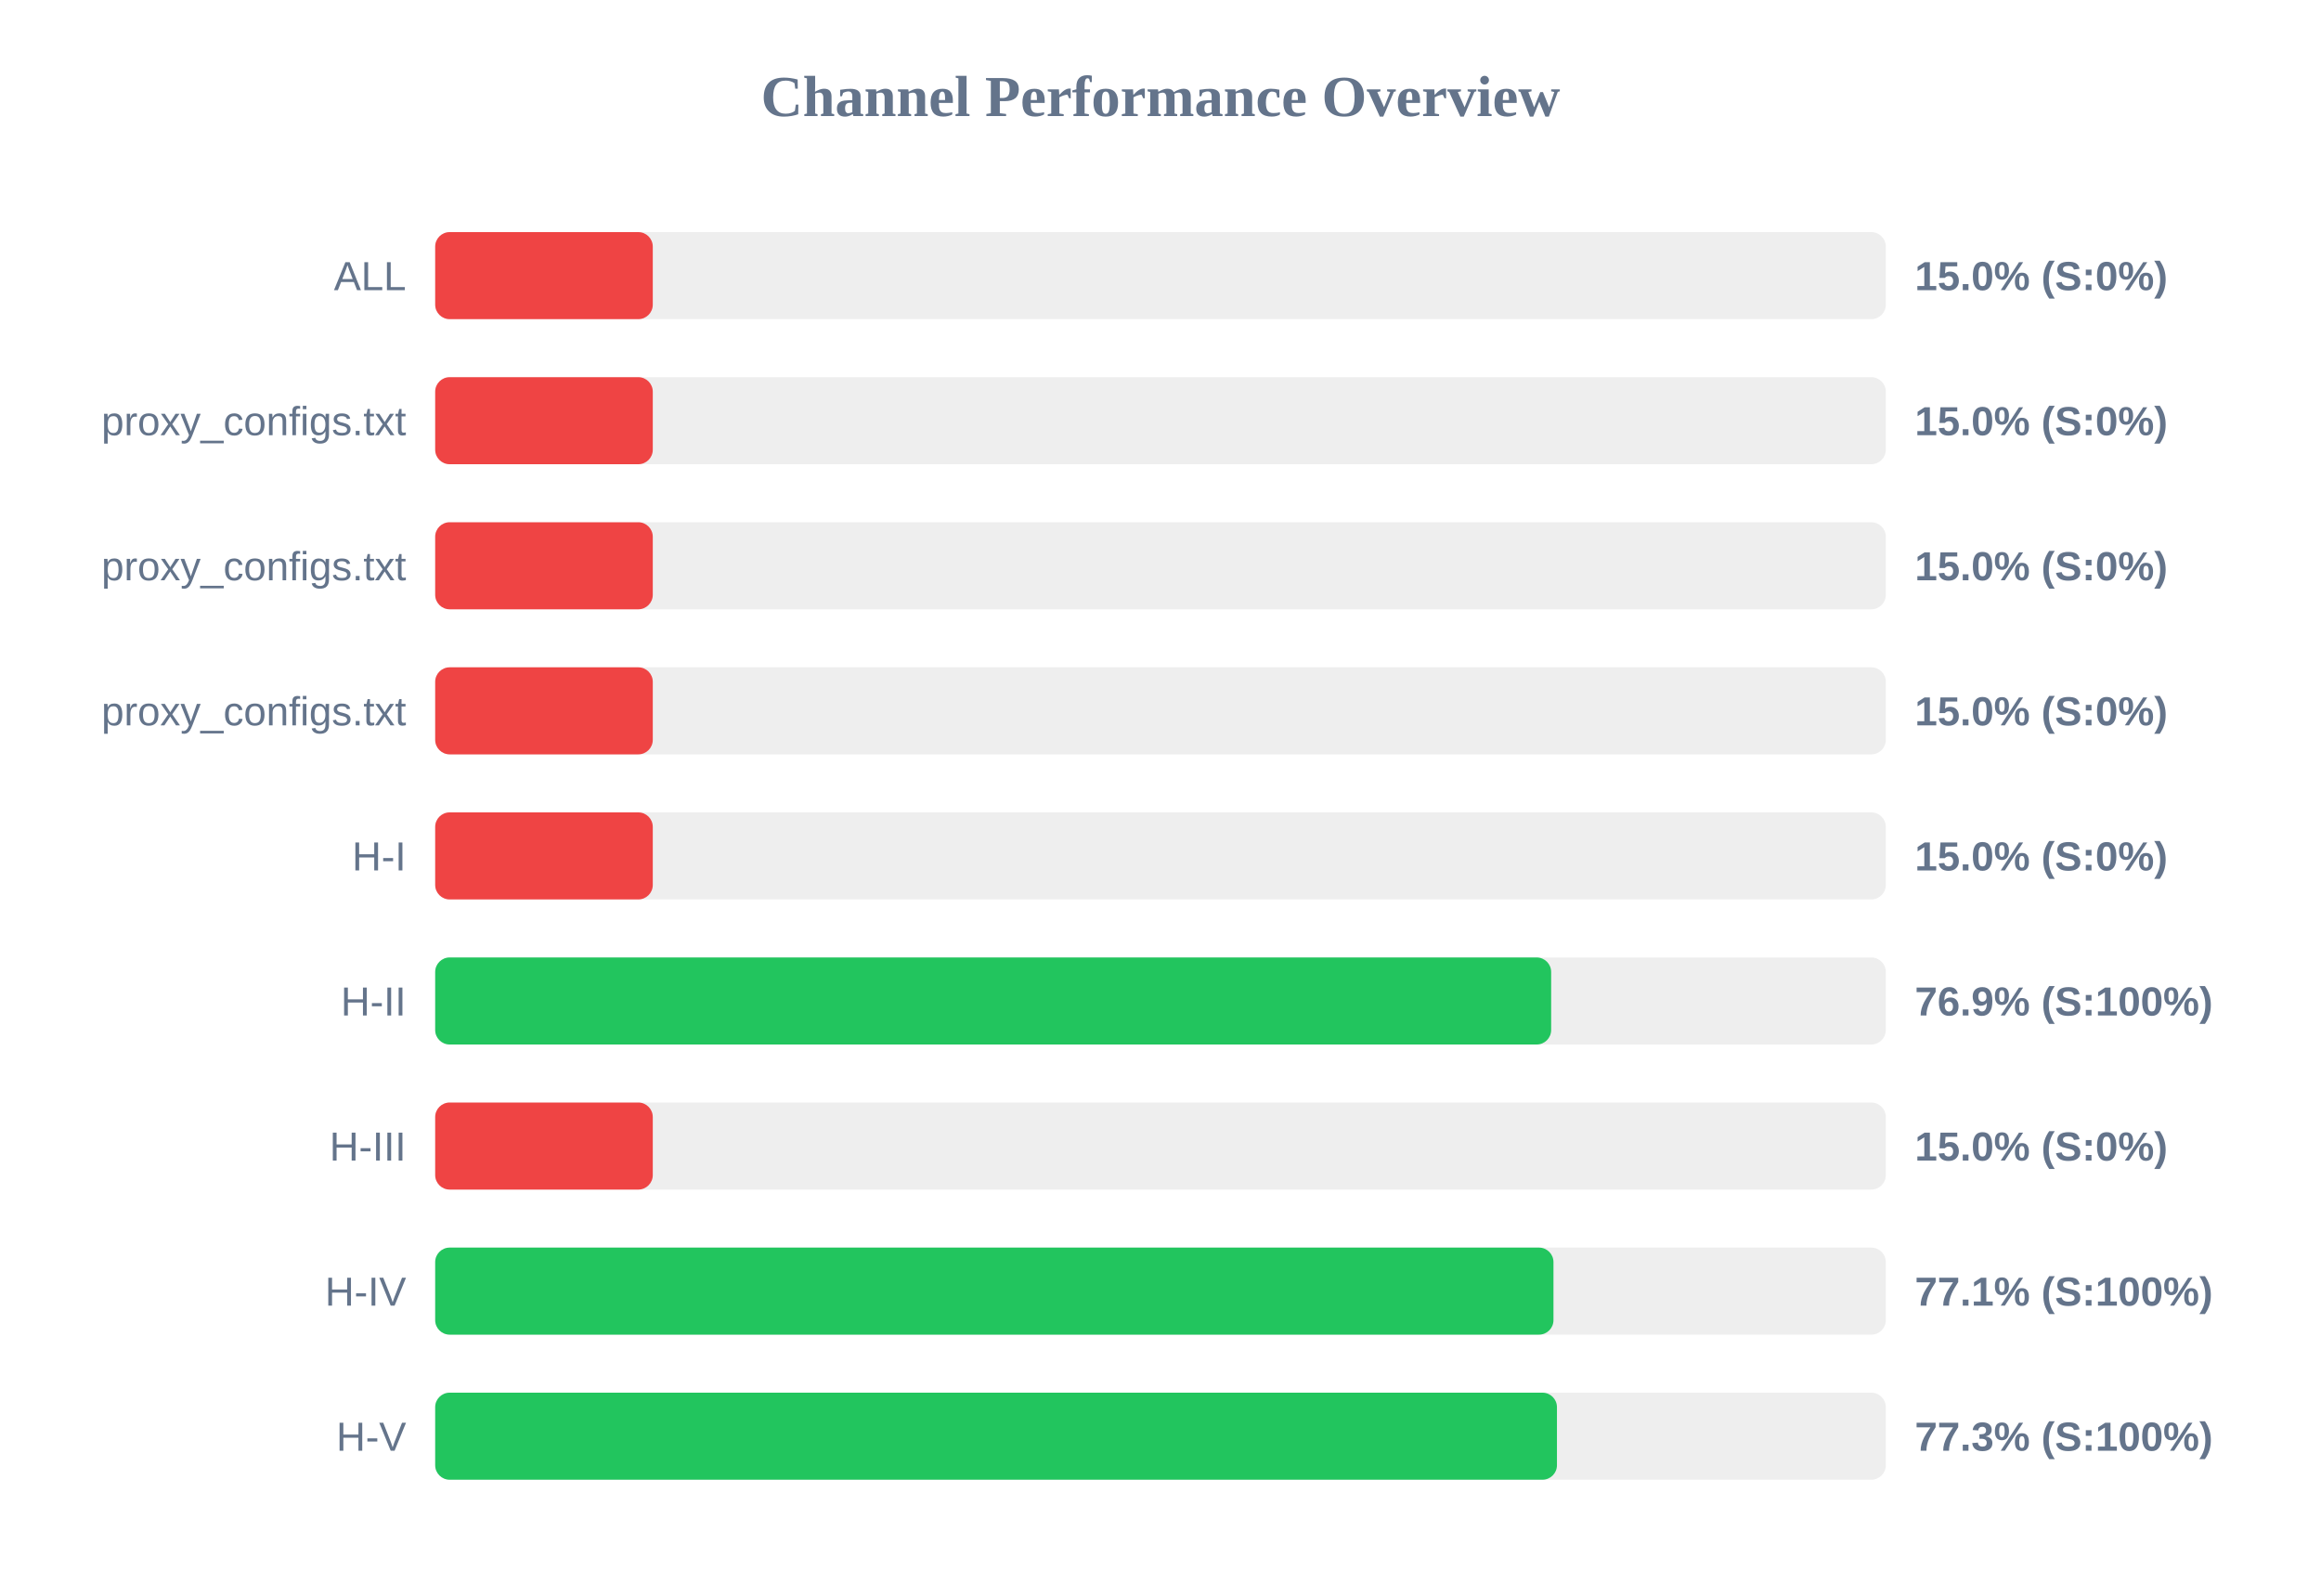
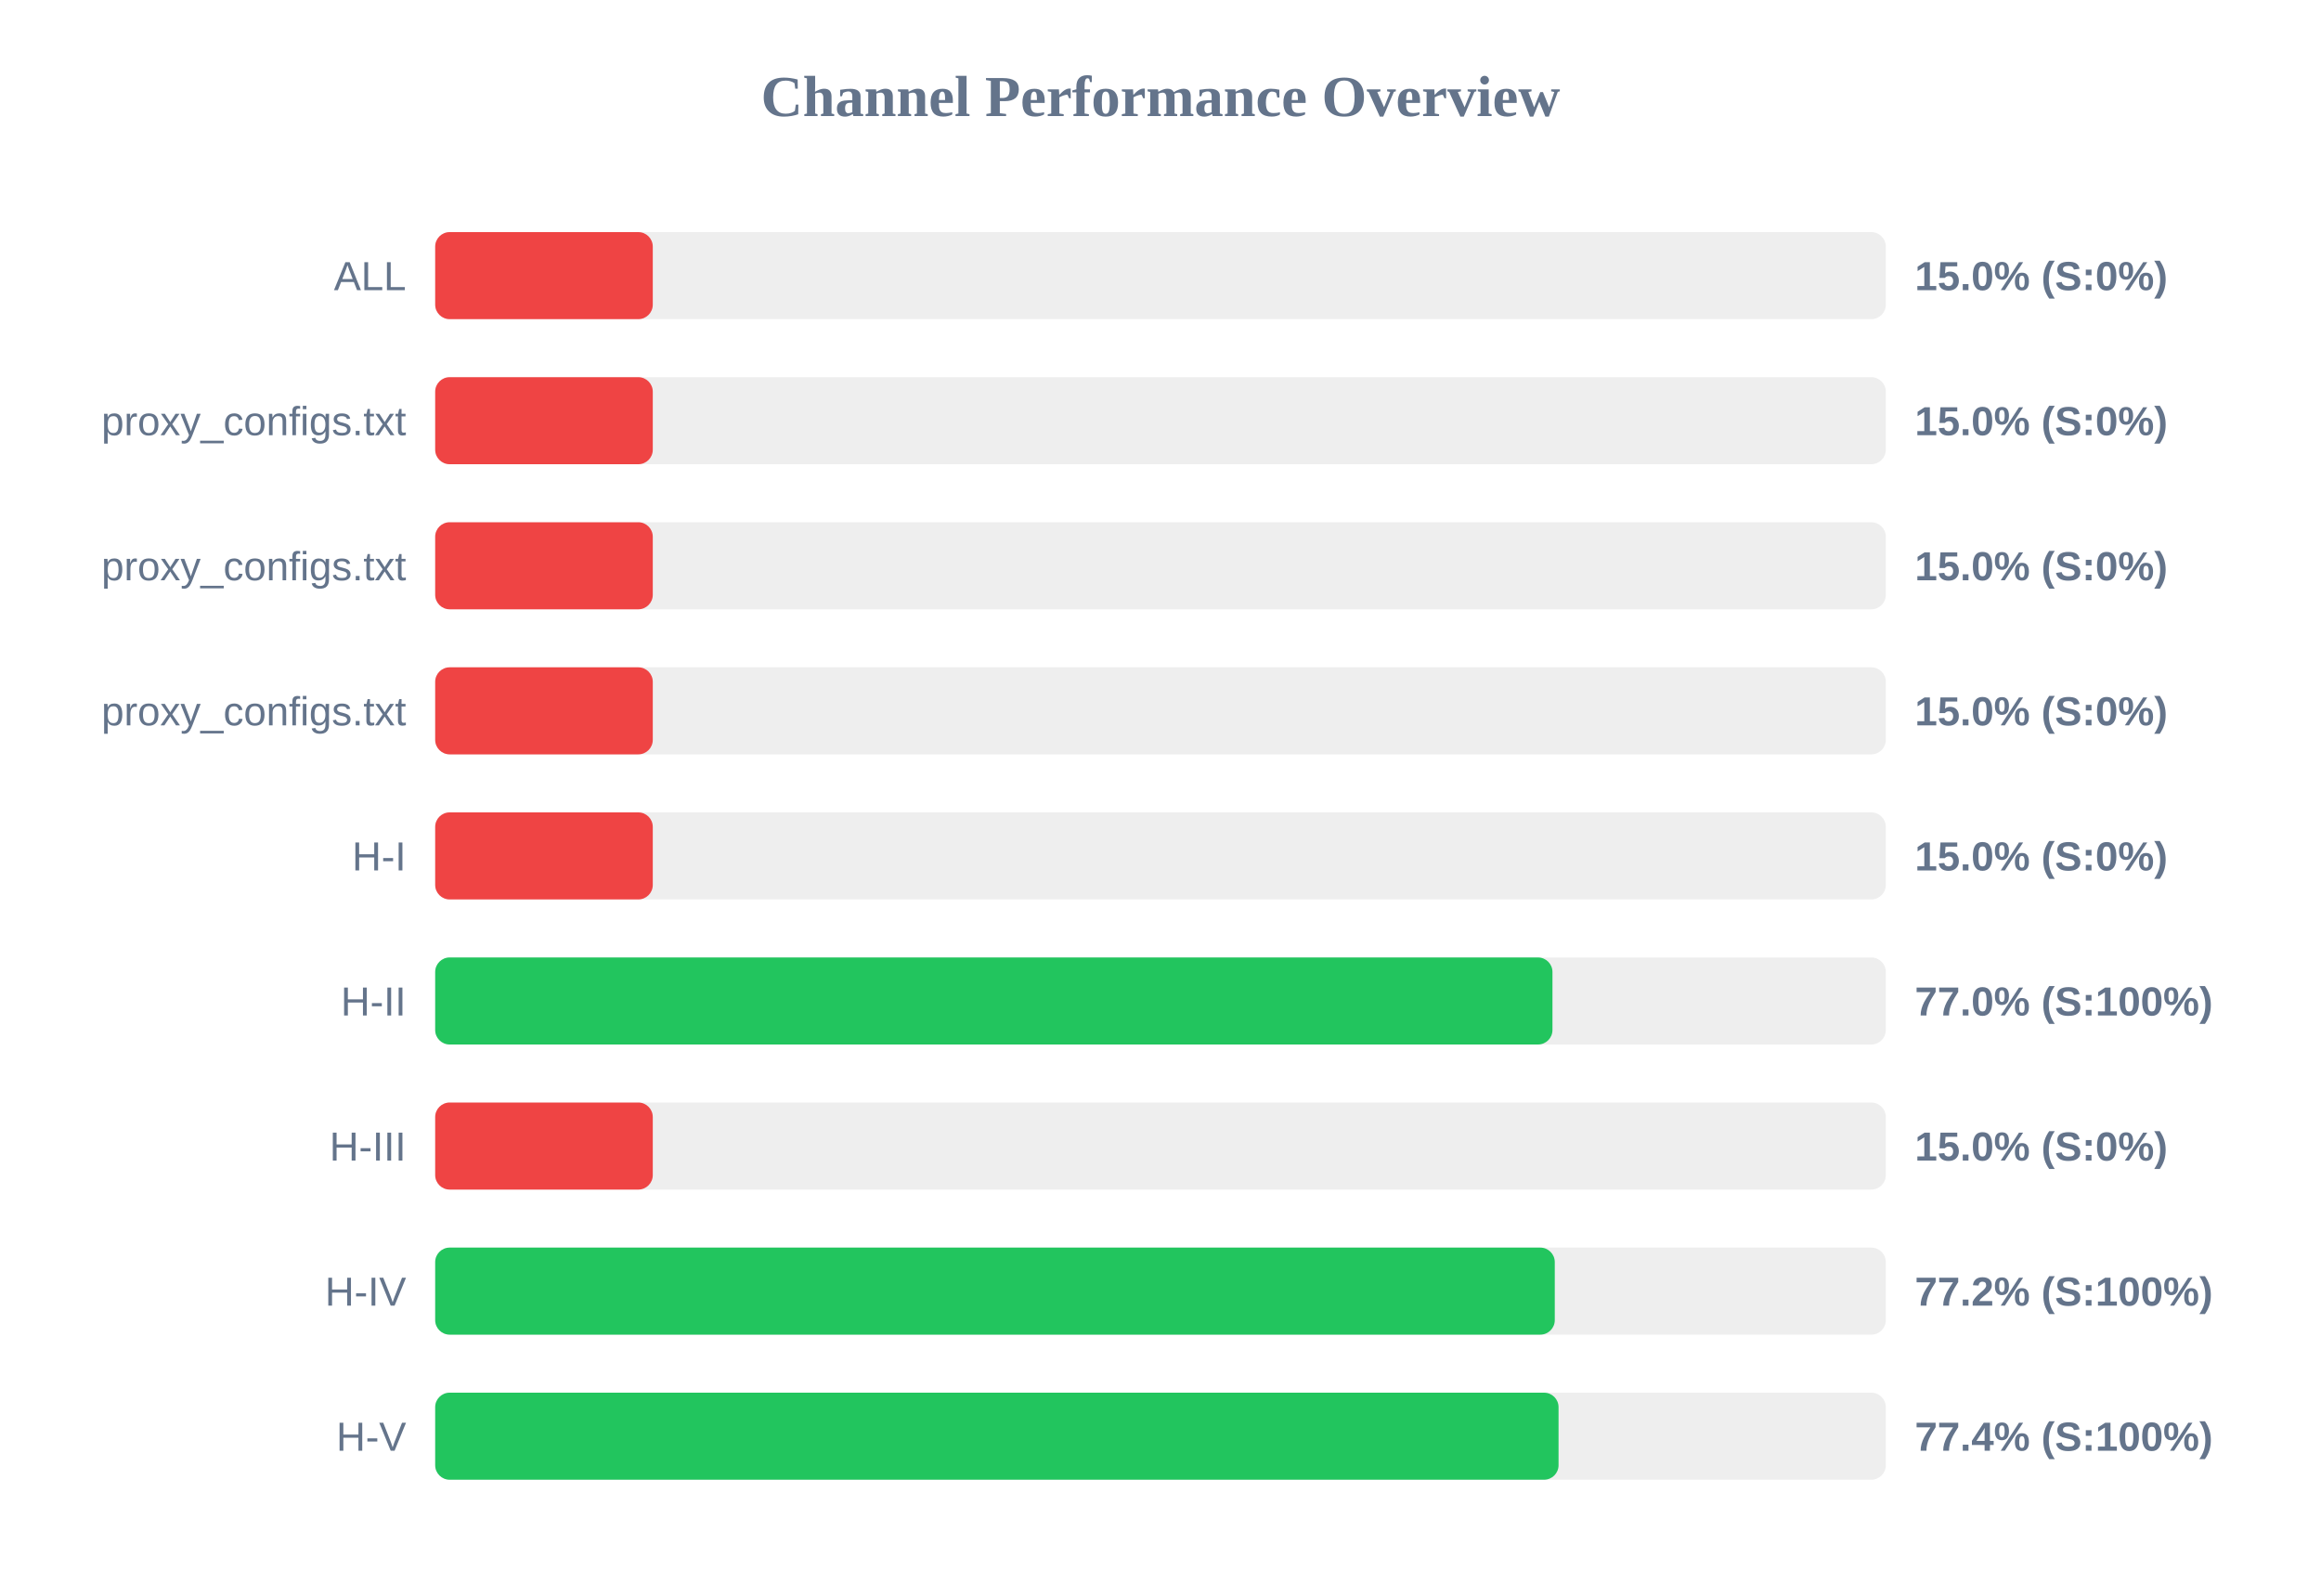
<svg xmlns="http://www.w3.org/2000/svg" width="800" height="550" version="1.1">
  <style>
        .row { font: 14px Arial; fill: #64748b; }
        .score { font: bold 14px Arial; fill: #64748b; }
    </style>
  <text x="400" y="40" text-anchor="middle" font-size="20px" font-weight="bold" fill="#64748b">Channel Performance Overview</text>
  <rect x="150" y="80" width="500" height="30" fill="#eee" rx="5" />
  <rect x="150" y="80" width="75.0" height="30" fill="#ef4444" rx="5" />
  <text x="140" y="100" text-anchor="end" class="row">ALL</text>
  <text x="660" y="100" text-anchor="start" class="score">15.0% (S:0%)</text>
  <rect x="150" y="130" width="500" height="30" fill="#eee" rx="5" />
  <rect x="150" y="130" width="75.0" height="30" fill="#ef4444" rx="5" />
  <text x="140" y="150" text-anchor="end" class="row">proxy_configs.txt</text>
  <text x="660" y="150" text-anchor="start" class="score">15.0% (S:0%)</text>
  <rect x="150" y="180" width="500" height="30" fill="#eee" rx="5" />
  <rect x="150" y="180" width="75.0" height="30" fill="#ef4444" rx="5" />
  <text x="140" y="200" text-anchor="end" class="row">proxy_configs.txt</text>
  <text x="660" y="200" text-anchor="start" class="score">15.0% (S:0%)</text>
  <rect x="150" y="230" width="500" height="30" fill="#eee" rx="5" />
  <rect x="150" y="230" width="75.0" height="30" fill="#ef4444" rx="5" />
  <text x="140" y="250" text-anchor="end" class="row">proxy_configs.txt</text>
  <text x="660" y="250" text-anchor="start" class="score">15.0% (S:0%)</text>
  <rect x="150" y="280" width="500" height="30" fill="#eee" rx="5" />
  <rect x="150" y="280" width="75.0" height="30" fill="#ef4444" rx="5" />
  <text x="140" y="300" text-anchor="end" class="row">H-I</text>
  <text x="660" y="300" text-anchor="start" class="score">15.0% (S:0%)</text>
  <rect x="150" y="330" width="500" height="30" fill="#eee" rx="5" />
-   <rect x="150" y="330" width="384.65" height="30" fill="#22c55e" rx="5" />
+   <rect x="150" y="330" width="385.1" height="30" fill="#22c55e" rx="5" />
  <text x="140" y="350" text-anchor="end" class="row">H-II</text>
-   <text x="660" y="350" text-anchor="start" class="score">76.9% (S:100%)</text>
+   <text x="660" y="350" text-anchor="start" class="score">77.0% (S:100%)</text>
  <rect x="150" y="380" width="500" height="30" fill="#eee" rx="5" />
  <rect x="150" y="380" width="75.0" height="30" fill="#ef4444" rx="5" />
  <text x="140" y="400" text-anchor="end" class="row">H-III</text>
  <text x="660" y="400" text-anchor="start" class="score">15.0% (S:0%)</text>
  <rect x="150" y="430" width="500" height="30" fill="#eee" rx="5" />
-   <rect x="150" y="430" width="385.45" height="30" fill="#22c55e" rx="5" />
+   <rect x="150" y="430" width="385.9" height="30" fill="#22c55e" rx="5" />
  <text x="140" y="450" text-anchor="end" class="row">H-IV</text>
-   <text x="660" y="450" text-anchor="start" class="score">77.1% (S:100%)</text>
+   <text x="660" y="450" text-anchor="start" class="score">77.2% (S:100%)</text>
  <rect x="150" y="480" width="500" height="30" fill="#eee" rx="5" />
-   <rect x="150" y="480" width="386.65" height="30" fill="#22c55e" rx="5" />
+   <rect x="150" y="480" width="387.2" height="30" fill="#22c55e" rx="5" />
  <text x="140" y="500" text-anchor="end" class="row">H-V</text>
-   <text x="660" y="500" text-anchor="start" class="score">77.3% (S:100%)</text>
+   <text x="660" y="500" text-anchor="start" class="score">77.4% (S:100%)</text>
</svg>
